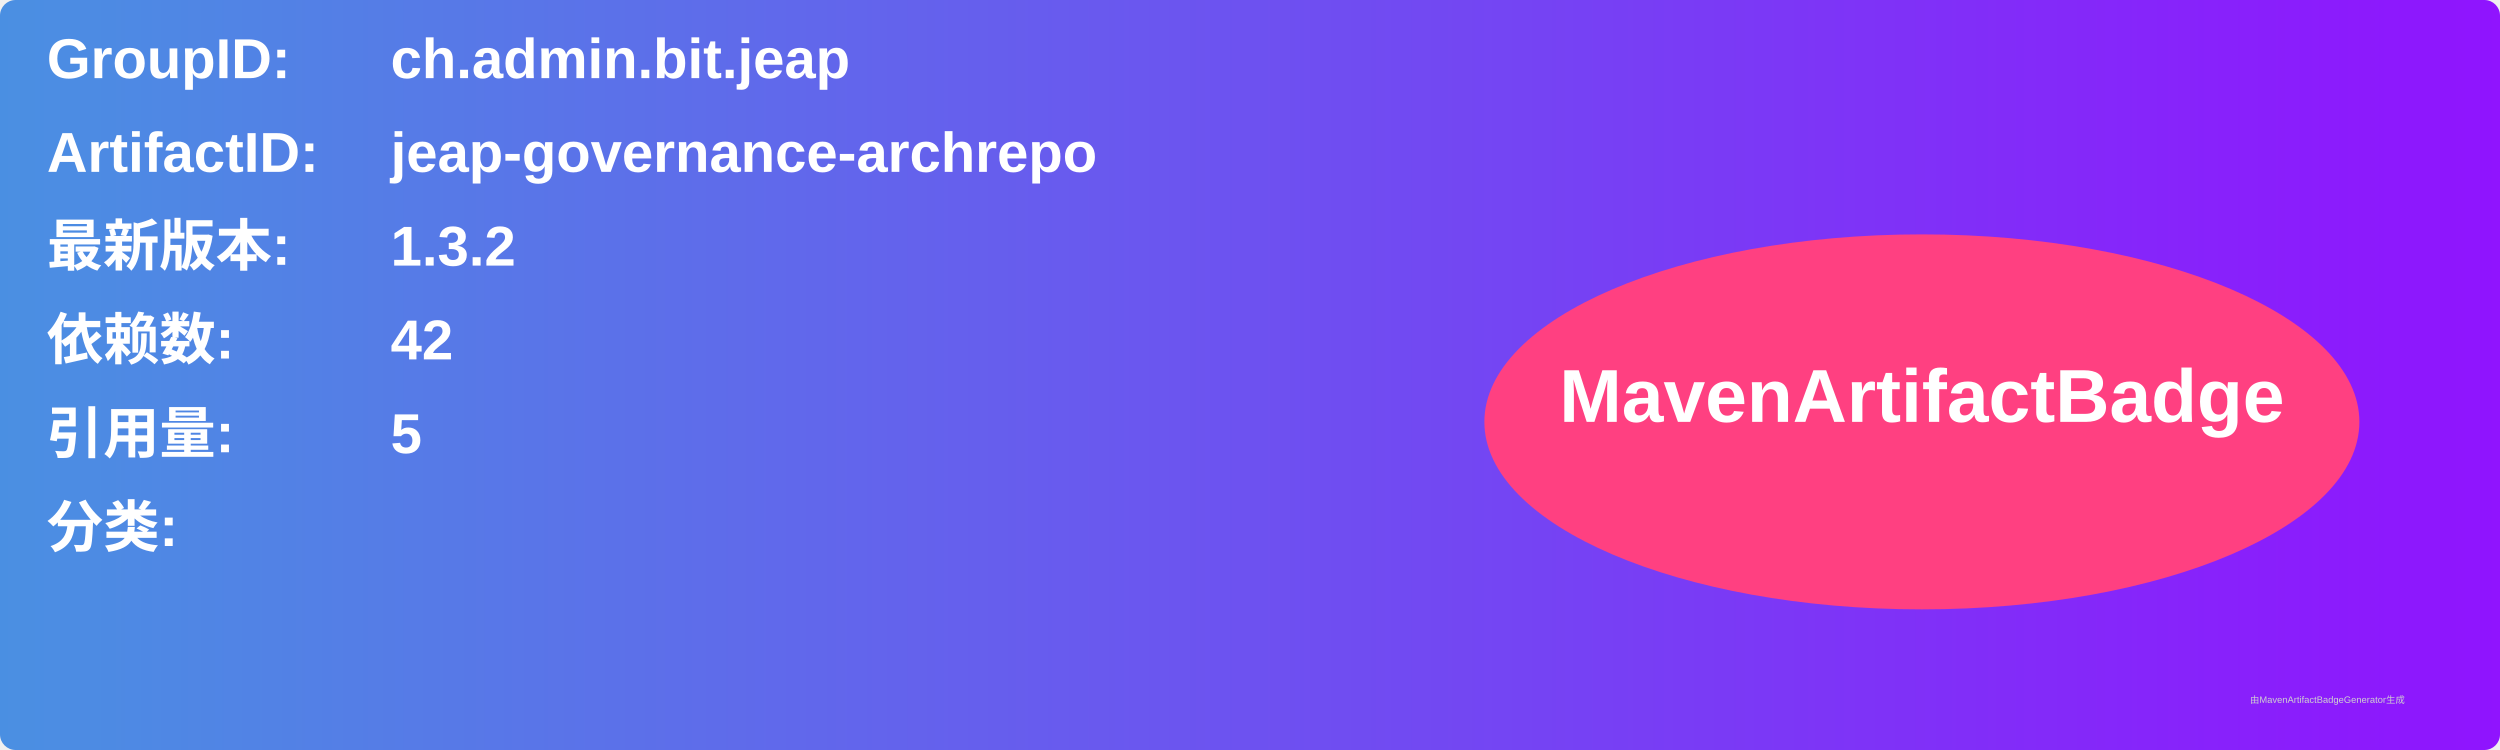
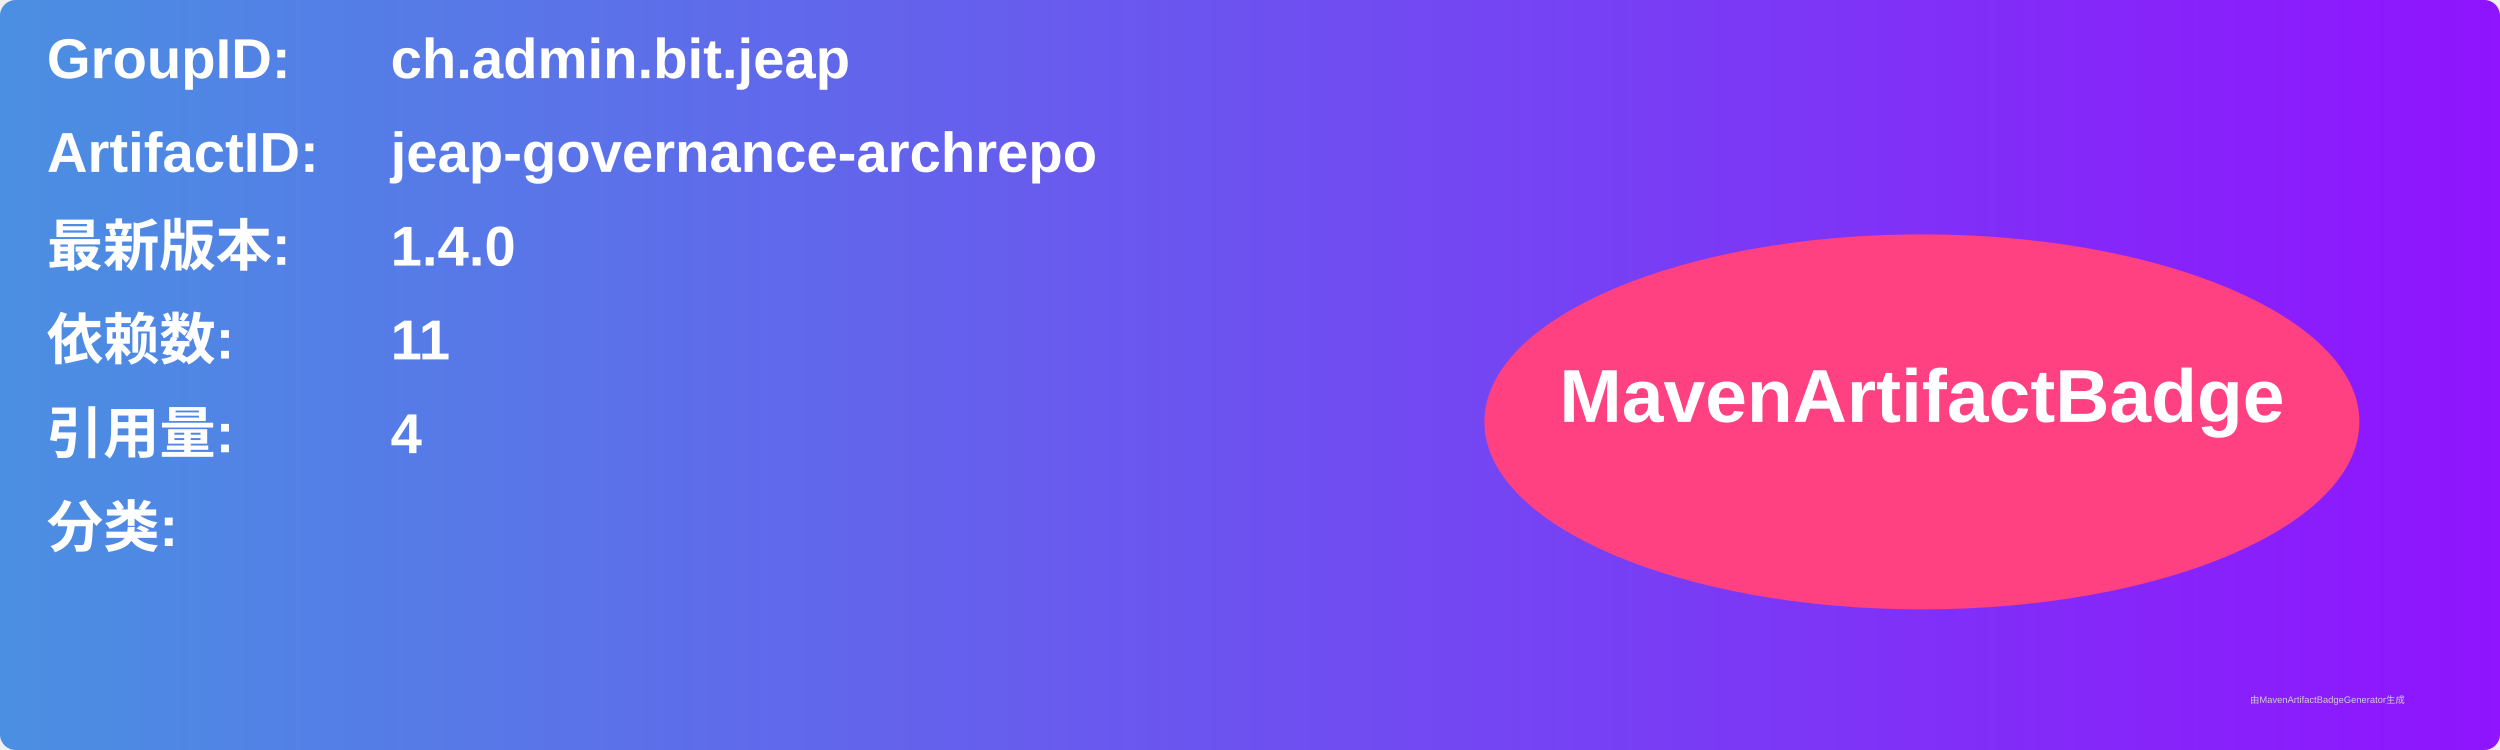
<svg xmlns="http://www.w3.org/2000/svg" width="800" height="240" viewBox="0 0 800 240">
  <linearGradient id="grad" x1="0%" y1="0%" x2="100%" y2="0%">
    <stop offset="0%" stop-color="#4a90e2" />
    <stop offset="100%" stop-color="#9013fe" />
  </linearGradient>
  <rect width="100%" height="100%" rx="5" ry="5" fill="url(#grad)" />
  <g transform="translate(15, 15)">
    <text x="0" y="10" font-family="Arial" font-size="18" fill="white" font-weight="bold" width="260">GroupID:</text>
    <text x="110" y="10" font-family="Arial" font-size="18" fill="white" font-weight="bold" width="460">ch.admin.bit.jeap</text>
    <text x="0" y="40" font-family="Arial" font-size="18" fill="white" font-weight="bold" width="260">ArtifactID:</text>
    <text x="110" y="40" font-family="Arial" font-size="18" fill="white" font-weight="bold" width="460">jeap-governance-archrepo</text>
    <text x="0" y="70" font-family="Arial" font-size="18" fill="white" font-weight="bold">最新版本:</text>
    <text x="110" y="70" font-family="Arial" font-size="18" fill="white" font-weight="bold">
-       <tspan font-weight="bold">1.3.2</tspan>
+       <tspan font-weight="bold">1.4.0</tspan>
    </text>
    <text x="0" y="100" font-family="Arial" font-size="18" fill="white" font-weight="bold">依赖数: </text>
    <text x="110" y="100" font-family="Arial" font-size="18" fill="white">
-       <tspan font-weight="bold">42</tspan>
+       <tspan font-weight="bold">11</tspan>
    </text>
    <text x="0" y="130" font-family="Arial" font-size="18" fill="white" font-weight="bold">引用量: </text>
    <text x="110" y="130" font-family="Arial" font-size="18" fill="white">
-       <tspan font-weight="bold">5</tspan>
+       <tspan font-weight="bold">4</tspan>
    </text>
    <text x="0" y="160" font-family="Arial" font-size="18" fill="white" font-weight="bold">分类:</text>
    <text x="10" y="190" font-family="Arial" font-size="10" fill="white">
      <tspan font-weight="bold" />
    </text>
    <ellipse cx="600" cy="120" rx="140" ry="60" fill="#ff4081" />
    <text x="600" y="120" text-anchor="middle" font-family="Arial" font-size="24" fill="white" font-weight="bold">MavenArtifactBadge</text>
  </g>
  <text x="720" y="225" font-family="Arial" font-size="3" fill="#d0d0d0">由MavenArtifactBadgeGenerator生成</text>
</svg>
